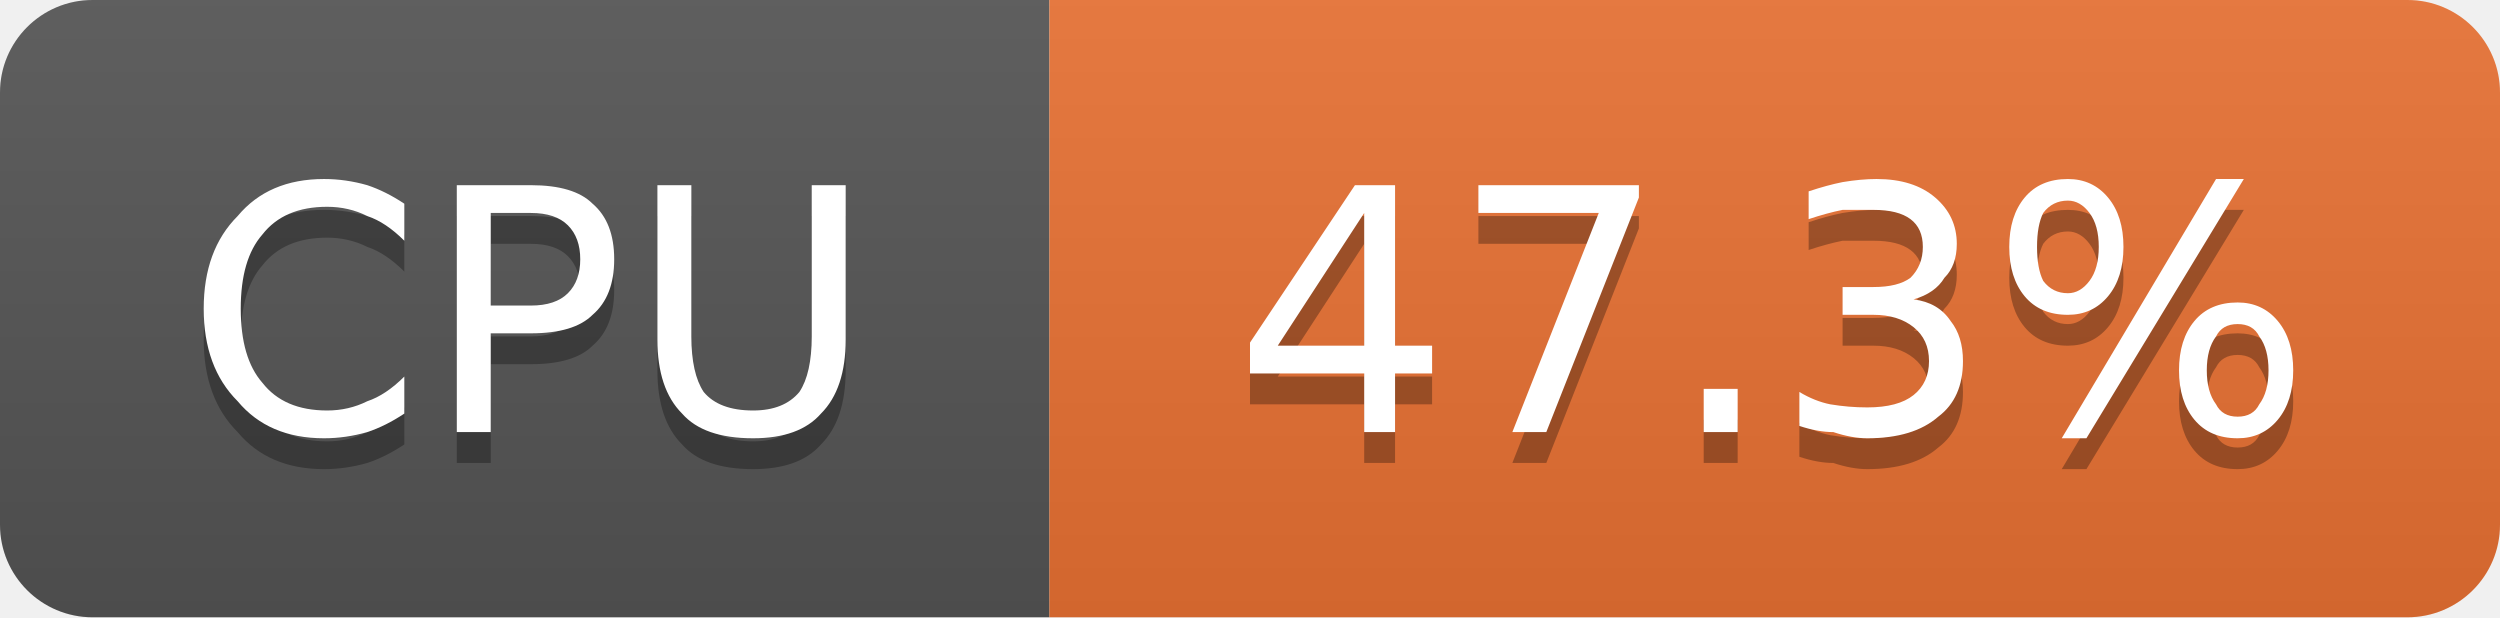
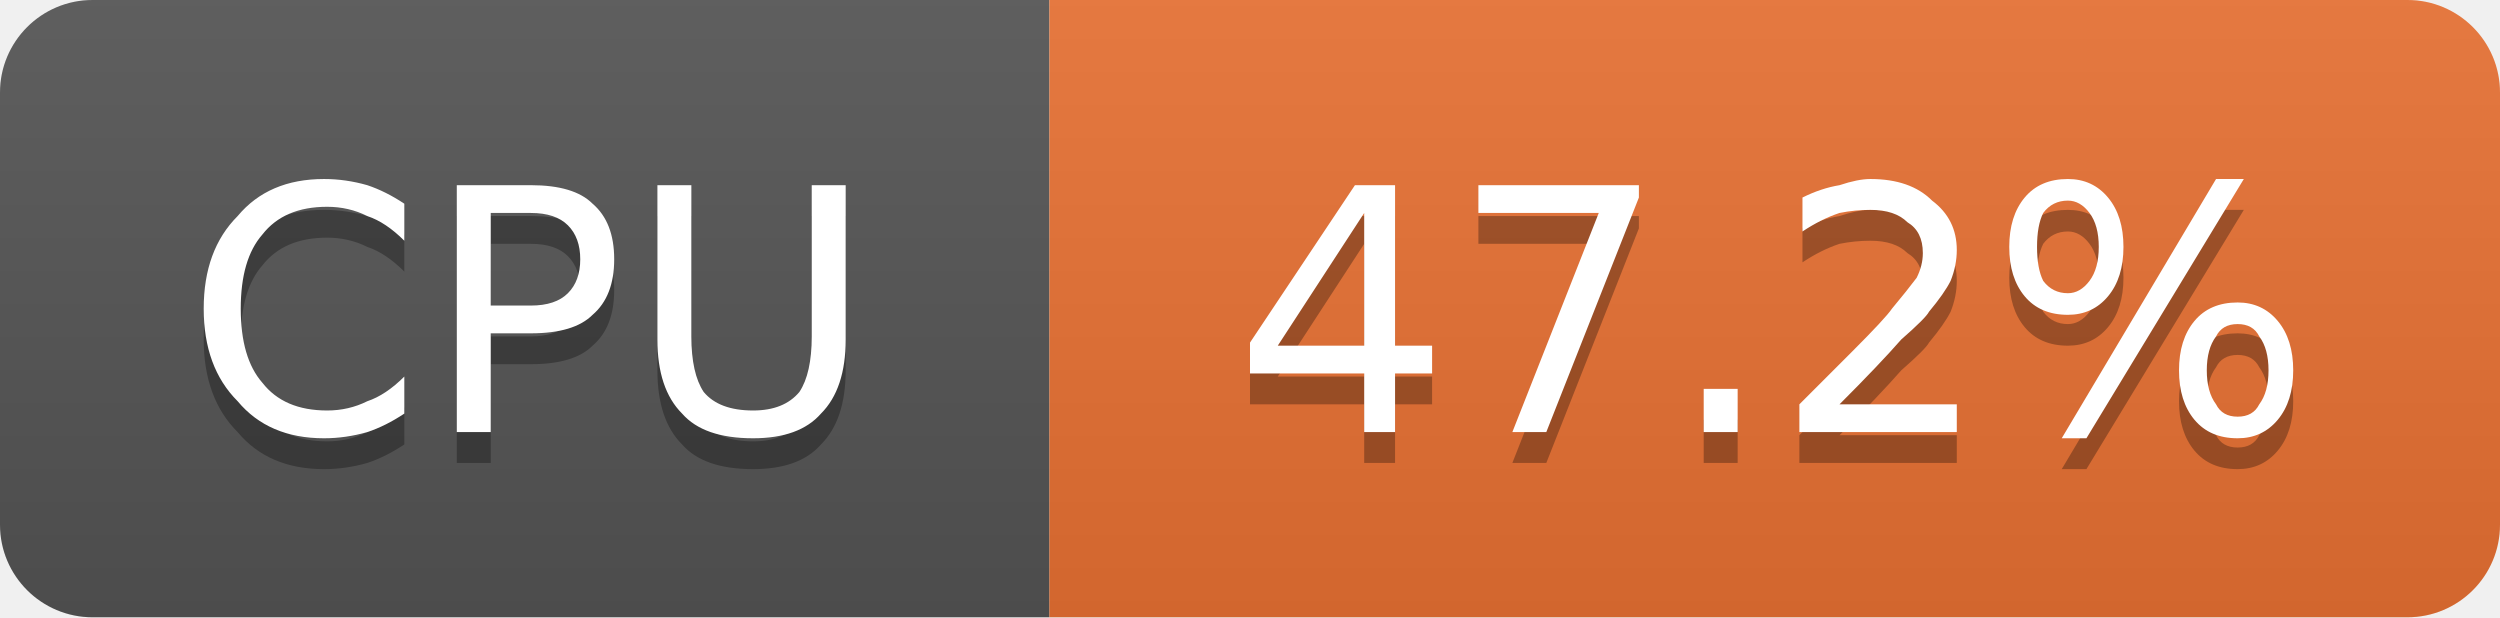
- <svg xmlns="http://www.w3.org/2000/svg" width="81" height="20" viewBox="0 0 81 20" role="img" aria-label="CPU: 47.3%">
+ <svg xmlns="http://www.w3.org/2000/svg" width="81" height="20" viewBox="0 0 81 20" role="img" aria-label="CPU: 47.2%">
  <linearGradient id="g-cluster_cpu_usage" x2="0" y2="100%">
    <stop offset="0" stop-color="#bbb" stop-opacity=".1" />
    <stop offset="1" stop-opacity=".1" />
  </linearGradient>
  <clipPath id="r-cluster_cpu_usage">
    <rect width="81" height="20" rx="3" fill="#fff" />
  </clipPath>
  <g clip-path="url(#r-cluster_cpu_usage)">
    <rect width="34" height="20" fill="#555" />
    <rect x="34" width="47" height="20" fill="#ea7233" />
    <rect width="81" height="20" fill="url(#g-cluster_cpu_usage)" />
    <path transform="translate(0 1)" fill="#010101" fill-opacity=".3" d="M13.1 6.6L13.1 7.8Q12.5 7.2 11.9 7.0Q11.3 6.7 10.6 6.7Q9.2 6.7 8.5 7.6Q7.8 8.4 7.8 10.0Q7.8 11.6 8.5 12.4Q9.2 13.3 10.6 13.3Q11.3 13.3 11.9 13.0Q12.5 12.8 13.1 12.2L13.1 13.4Q12.5 13.8 11.9 14.0Q11.2 14.2 10.5 14.2Q8.7 14.2 7.7 13.0Q6.6 11.9 6.6 10.0Q6.6 8.1 7.7 7.0Q8.7 5.8 10.5 5.8Q11.2 5.8 11.9 6.0Q12.5 6.2 13.1 6.6ZM15.9 6.9L15.9 9.9L17.2 9.9Q18.0 9.9 18.4 9.5Q18.8 9.1 18.8 8.4Q18.8 7.7 18.4 7.3Q18.0 6.9 17.2 6.9L15.9 6.9ZM14.8 6.0L17.2 6.0Q18.6 6.0 19.2 6.6Q19.9 7.2 19.9 8.4Q19.9 9.6 19.2 10.2Q18.6 10.8 17.2 10.8L15.9 10.8L15.9 14.0L14.8 14.0L14.8 6.0ZM21.3 6.0L22.4 6.0L22.4 10.9Q22.4 12.1 22.8 12.7Q23.3 13.3 24.4 13.3Q25.4 13.3 25.9 12.7Q26.3 12.1 26.3 10.9L26.3 6.0L27.4 6.0L27.4 11.0Q27.4 12.6 26.6 13.4Q25.9 14.2 24.4 14.2Q22.8 14.2 22.1 13.4Q21.3 12.6 21.3 11.0L21.3 6.0Z" />
    <path fill="#fff" d="M13.1 6.6L13.1 7.8Q12.5 7.2 11.9 7.0Q11.3 6.7 10.6 6.7Q9.2 6.7 8.5 7.6Q7.8 8.4 7.8 10.0Q7.8 11.6 8.5 12.4Q9.2 13.3 10.6 13.3Q11.3 13.3 11.9 13.0Q12.5 12.8 13.1 12.2L13.1 13.4Q12.5 13.8 11.9 14.0Q11.2 14.2 10.5 14.2Q8.7 14.2 7.7 13.0Q6.6 11.9 6.6 10.0Q6.6 8.1 7.7 7.0Q8.7 5.8 10.5 5.8Q11.2 5.8 11.9 6.0Q12.5 6.2 13.1 6.6ZM15.9 6.9L15.9 9.9L17.2 9.9Q18.0 9.9 18.4 9.5Q18.8 9.1 18.8 8.4Q18.8 7.7 18.4 7.3Q18.0 6.9 17.2 6.9L15.9 6.9ZM14.8 6.0L17.2 6.0Q18.6 6.0 19.2 6.6Q19.9 7.2 19.9 8.4Q19.9 9.6 19.2 10.2Q18.6 10.8 17.2 10.8L15.9 10.8L15.9 14.0L14.8 14.0L14.8 6.0ZM21.3 6.0L22.4 6.0L22.4 10.9Q22.4 12.1 22.8 12.7Q23.3 13.3 24.4 13.3Q25.4 13.3 25.9 12.7Q26.3 12.1 26.3 10.9L26.3 6.0L27.4 6.0L27.4 11.0Q27.4 12.6 26.6 13.4Q25.9 14.2 24.4 14.2Q22.8 14.2 22.1 13.4Q21.3 12.6 21.3 11.0L21.3 6.0Z" />
-     <path transform="translate(0 1)" fill="#010101" fill-opacity=".3" d="M44.2 6.9L41.4 11.2L44.2 11.2L44.2 6.9ZM43.9 6.0L45.2 6.0L45.2 11.2L46.4 11.2L46.4 12.1L45.2 12.1L45.2 14.0L44.2 14.0L44.2 12.1L40.5 12.1L40.5 11.1L43.9 6.0ZM47.9 6.0L53.1 6.0L53.1 6.4L50.1 14.0L49.0 14.0L51.8 6.9L47.9 6.9L47.9 6.0ZM55.2 12.6L56.3 12.6L56.3 14.0L55.2 14.0L55.2 12.6ZM62.0 9.7Q62.8 9.8 63.2 10.4Q63.6 10.9 63.6 11.7Q63.6 12.9 62.8 13.5Q62.0 14.2 60.5 14.2Q60.0 14.2 59.4 14.0Q58.9 14.0 58.3 13.8L58.3 12.7Q58.8 13.0 59.3 13.1Q59.9 13.2 60.5 13.2Q61.5 13.2 62.0 12.8Q62.5 12.4 62.5 11.7Q62.5 11.0 62.0 10.6Q61.5 10.2 60.7 10.2L59.7 10.2L59.7 9.3L60.7 9.3Q61.5 9.3 61.9 9.0Q62.3 8.6 62.3 8.0Q62.3 7.4 61.9 7.1Q61.5 6.8 60.7 6.8Q60.2 6.8 59.7 6.8Q59.2 6.9 58.6 7.1L58.6 6.2Q59.2 6.0 59.7 5.9Q60.3 5.8 60.8 5.8Q62.0 5.8 62.7 6.4Q63.4 7.0 63.4 7.9Q63.4 8.6 63.0 9.0Q62.7 9.5 62.0 9.7ZM72.5 10.5Q72.0 10.5 71.8 10.9Q71.5 11.3 71.5 12.0Q71.5 12.7 71.8 13.1Q72.0 13.5 72.5 13.5Q73.0 13.5 73.2 13.1Q73.5 12.7 73.5 12.0Q73.5 11.3 73.2 10.9Q73.0 10.5 72.5 10.5ZM72.5 9.8Q73.3 9.8 73.8 10.4Q74.3 11.0 74.3 12.0Q74.3 13.0 73.8 13.6Q73.3 14.2 72.5 14.2Q71.6 14.2 71.1 13.6Q70.6 13.0 70.6 12.0Q70.6 11.0 71.1 10.4Q71.6 9.8 72.5 9.8ZM67.0 6.5Q66.5 6.5 66.2 6.9Q66.0 7.3 66.0 8.0Q66.0 8.7 66.2 9.1Q66.5 9.5 67.0 9.5Q67.4 9.5 67.7 9.1Q68.0 8.7 68.0 8.0Q68.0 7.3 67.7 6.9Q67.4 6.5 67.0 6.5ZM71.8 5.8L72.7 5.8L67.6 14.2L66.8 14.2L71.8 5.8ZM67.0 5.8Q67.8 5.8 68.3 6.4Q68.8 7.0 68.8 8.0Q68.8 9.0 68.3 9.6Q67.8 10.2 67.0 10.2Q66.1 10.2 65.6 9.6Q65.1 9.0 65.1 8.0Q65.1 7.0 65.6 6.4Q66.1 5.8 67.0 5.8Z" />
-     <path fill="#fff" d="M44.2 6.9L41.4 11.2L44.2 11.2L44.2 6.9ZM43.9 6.0L45.2 6.0L45.2 11.2L46.4 11.2L46.4 12.1L45.2 12.1L45.2 14.0L44.2 14.0L44.2 12.1L40.5 12.1L40.5 11.1L43.9 6.0ZM47.9 6.0L53.1 6.0L53.1 6.4L50.1 14.0L49.0 14.0L51.8 6.9L47.9 6.9L47.9 6.0ZM55.2 12.6L56.3 12.6L56.3 14.0L55.2 14.0L55.2 12.6ZM62.0 9.7Q62.8 9.8 63.2 10.4Q63.6 10.9 63.6 11.7Q63.6 12.9 62.8 13.5Q62.0 14.2 60.5 14.2Q60.0 14.2 59.4 14.0Q58.9 14.0 58.3 13.8L58.3 12.7Q58.8 13.0 59.3 13.1Q59.9 13.2 60.5 13.2Q61.5 13.2 62.0 12.8Q62.5 12.4 62.5 11.7Q62.5 11.0 62.0 10.6Q61.5 10.2 60.7 10.2L59.7 10.2L59.7 9.3L60.7 9.3Q61.5 9.3 61.9 9.0Q62.3 8.6 62.3 8.0Q62.3 7.4 61.9 7.1Q61.5 6.8 60.7 6.8Q60.2 6.8 59.7 6.8Q59.2 6.9 58.6 7.1L58.6 6.2Q59.2 6.0 59.7 5.9Q60.3 5.8 60.8 5.8Q62.0 5.8 62.7 6.4Q63.4 7.0 63.4 7.9Q63.4 8.6 63.0 9.0Q62.7 9.5 62.0 9.7ZM72.5 10.5Q72.0 10.5 71.8 10.9Q71.5 11.3 71.5 12.0Q71.5 12.7 71.8 13.1Q72.0 13.5 72.5 13.5Q73.0 13.5 73.2 13.1Q73.5 12.7 73.5 12.0Q73.5 11.3 73.2 10.9Q73.0 10.5 72.5 10.5ZM72.5 9.8Q73.3 9.8 73.8 10.4Q74.3 11.0 74.3 12.0Q74.3 13.0 73.8 13.6Q73.3 14.2 72.5 14.2Q71.6 14.2 71.1 13.6Q70.6 13.0 70.6 12.0Q70.6 11.0 71.1 10.4Q71.6 9.8 72.5 9.8ZM67.0 6.5Q66.5 6.5 66.2 6.9Q66.0 7.3 66.0 8.0Q66.0 8.7 66.2 9.1Q66.5 9.5 67.0 9.5Q67.4 9.5 67.7 9.1Q68.0 8.7 68.0 8.0Q68.0 7.3 67.7 6.9Q67.4 6.5 67.0 6.5ZM71.8 5.8L72.7 5.8L67.6 14.2L66.8 14.2L71.8 5.8ZM67.0 5.8Q67.8 5.8 68.3 6.4Q68.8 7.0 68.8 8.0Q68.8 9.0 68.3 9.6Q67.8 10.2 67.0 10.2Q66.1 10.2 65.6 9.6Q65.1 9.0 65.1 8.0Q65.1 7.0 65.6 6.4Q66.1 5.8 67.0 5.8Z" />
+     <path transform="translate(0 1)" fill="#010101" fill-opacity=".3" d="M44.2 6.9L41.4 11.2L44.2 11.2L44.2 6.9ZM43.9 6.0L45.2 6.0L45.2 11.2L46.4 11.2L46.4 12.1L45.2 12.1L45.2 14.0L44.2 14.0L44.2 12.1L40.5 12.1L40.5 11.1L43.9 6.0ZM47.9 6.0L53.1 6.0L53.1 6.4L50.1 14.0L49.0 14.0L51.8 6.9L47.9 6.9L47.9 6.0ZM55.2 12.6L56.3 12.6L56.3 14.0L55.2 14.0L55.2 12.6ZM59.6 13.1L63.4 13.1L63.4 14.0L58.3 14.0L58.3 13.1Q58.9 12.5 60.0 11.4Q61.1 10.3 61.3 10.0Q61.8 9.4 62.1 9.0Q62.3 8.6 62.3 8.2Q62.3 7.5 61.8 7.2Q61.4 6.8 60.6 6.8Q60.1 6.8 59.6 6.9Q59.0 7.1 58.4 7.5L58.4 6.4Q59.0 6.1 59.6 6.0Q60.2 5.8 60.6 5.8Q61.9 5.8 62.6 6.5Q63.4 7.1 63.4 8.1Q63.4 8.6 63.2 9.1Q63.0 9.5 62.5 10.1Q62.4 10.3 61.6 11.0Q60.9 11.8 59.6 13.1ZM72.5 10.5Q72.0 10.5 71.8 10.9Q71.5 11.3 71.5 12.0Q71.5 12.7 71.8 13.1Q72.0 13.5 72.5 13.5Q73.0 13.5 73.2 13.1Q73.5 12.7 73.5 12.0Q73.5 11.3 73.2 10.9Q73.0 10.5 72.5 10.5ZM72.5 9.8Q73.3 9.8 73.8 10.4Q74.3 11.0 74.3 12.0Q74.3 13.0 73.8 13.6Q73.3 14.2 72.5 14.2Q71.6 14.2 71.1 13.6Q70.6 13.0 70.6 12.0Q70.6 11.0 71.1 10.4Q71.6 9.8 72.5 9.8ZM67.0 6.5Q66.5 6.5 66.2 6.9Q66.0 7.3 66.0 8.0Q66.0 8.7 66.2 9.1Q66.5 9.5 67.0 9.5Q67.4 9.5 67.7 9.1Q68.0 8.7 68.0 8.0Q68.0 7.3 67.7 6.9Q67.4 6.5 67.0 6.5ZM71.8 5.8L72.7 5.8L67.6 14.2L66.8 14.2L71.8 5.8ZM67.0 5.8Q67.8 5.8 68.3 6.4Q68.8 7.0 68.8 8.0Q68.8 9.0 68.3 9.6Q67.8 10.2 67.0 10.2Q66.1 10.2 65.6 9.6Q65.1 9.0 65.1 8.0Q65.1 7.0 65.6 6.4Q66.1 5.8 67.0 5.8Z" />
+     <path fill="#fff" d="M44.2 6.9L41.4 11.2L44.2 11.2L44.2 6.9ZM43.9 6.0L45.2 6.0L45.2 11.2L46.4 11.2L46.4 12.1L45.2 12.1L45.2 14.0L44.2 14.0L44.2 12.1L40.5 12.1L40.5 11.1L43.9 6.0ZM47.9 6.0L53.1 6.0L53.1 6.4L50.1 14.0L49.0 14.0L51.8 6.9L47.9 6.9L47.9 6.0ZM55.2 12.6L56.3 12.6L56.3 14.0L55.2 14.0L55.2 12.6ZM59.6 13.1L63.4 13.1L63.4 14.0L58.3 14.0L58.3 13.1Q58.9 12.5 60.0 11.4Q61.1 10.3 61.3 10.0Q61.8 9.4 62.1 9.0Q62.3 8.6 62.3 8.2Q62.3 7.5 61.8 7.2Q61.4 6.8 60.6 6.8Q60.1 6.8 59.6 6.9Q59.0 7.1 58.4 7.5L58.4 6.4Q59.0 6.1 59.6 6.0Q60.2 5.8 60.6 5.8Q61.9 5.8 62.6 6.5Q63.4 7.1 63.4 8.1Q63.4 8.6 63.2 9.1Q63.0 9.5 62.5 10.1Q62.4 10.3 61.6 11.0Q60.9 11.8 59.6 13.1ZM72.5 10.5Q72.0 10.5 71.8 10.9Q71.5 11.3 71.5 12.0Q71.5 12.7 71.8 13.1Q72.0 13.5 72.5 13.5Q73.0 13.5 73.2 13.1Q73.5 12.7 73.5 12.0Q73.5 11.3 73.2 10.9Q73.0 10.5 72.5 10.5ZM72.5 9.8Q73.3 9.8 73.8 10.4Q74.3 11.0 74.3 12.0Q74.3 13.0 73.8 13.6Q73.3 14.2 72.5 14.2Q71.6 14.2 71.1 13.6Q70.6 13.0 70.6 12.0Q70.6 11.0 71.1 10.4Q71.6 9.8 72.5 9.8ZM67.0 6.5Q66.5 6.5 66.2 6.9Q66.0 7.3 66.0 8.0Q66.0 8.7 66.2 9.1Q66.5 9.5 67.0 9.5Q67.4 9.5 67.7 9.1Q68.0 8.7 68.0 8.0Q68.0 7.3 67.7 6.9Q67.4 6.5 67.0 6.5ZM71.8 5.8L72.7 5.8L67.6 14.2L66.8 14.2L71.8 5.8ZM67.0 5.8Q67.8 5.8 68.3 6.4Q68.8 7.0 68.8 8.0Q68.8 9.0 68.3 9.6Q67.8 10.2 67.0 10.2Q66.1 10.2 65.6 9.6Q65.1 9.0 65.1 8.0Q65.1 7.0 65.6 6.4Q66.1 5.8 67.0 5.8Z" />
  </g>
</svg>
